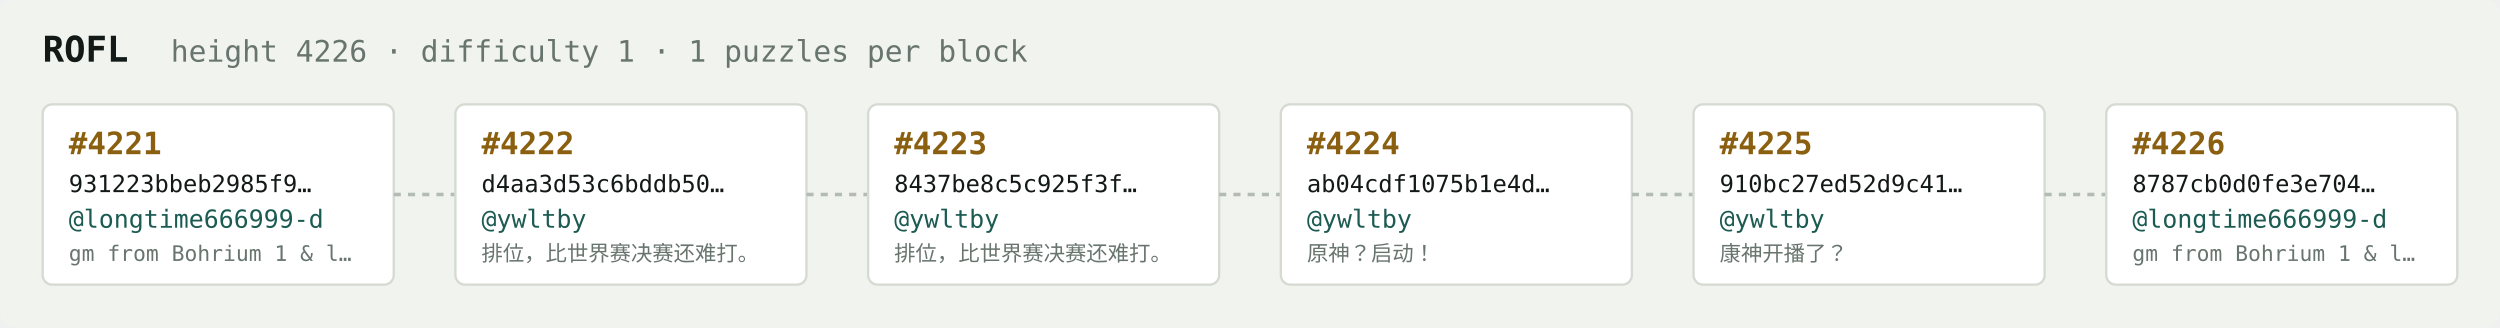
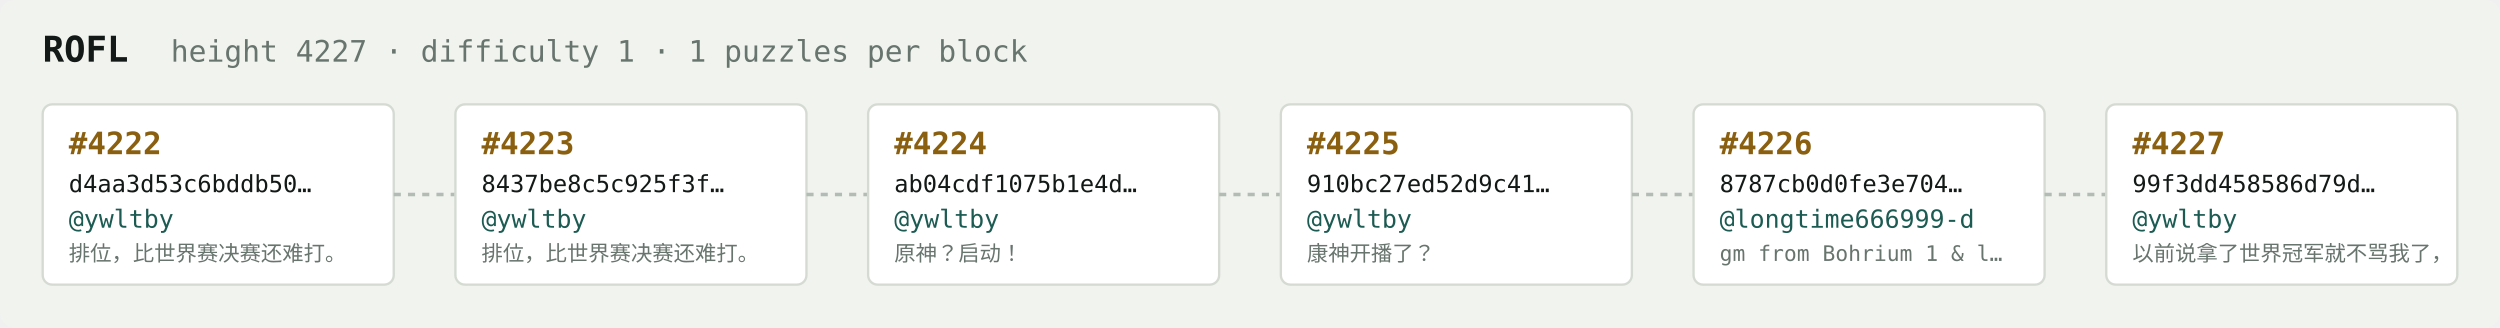
<svg xmlns="http://www.w3.org/2000/svg" width="1054" height="138" viewBox="0 0 1054 138" font-family="ui-monospace,SFMono-Regular,Menlo,monospace">
  <rect fill="#f1f3ef" width="1054" height="138" rx="6" />
  <text x="18" y="26" fill="#121916" font-size="15" font-weight="700">ROFL</text>
-   <text x="72" y="26" fill="#68746e" font-size="12.5">height 4226 · difficulty 1 · 1 puzzles per block</text>
+   <text x="72" y="26" fill="#68746e" font-size="12.5">height 4227 · difficulty 1 · 1 puzzles per block</text>
  <rect x="18" y="44" width="148" height="76" rx="4" fill="#ffffff" stroke="#d5dbd2" stroke-width="1" />
-   <text x="29" y="65" fill="#8a5f10" font-size="13" font-weight="700">#4221</text>
-   <text x="29" y="81" fill="#121916" font-size="10">931223bbeb2985f9…</text>
-   <text x="29" y="96" fill="#1c5b52" font-size="10.5">@longtime666999-d</text>
-   <text x="29" y="110" fill="#68746e" font-size="9">gm from Bohrium 1 &amp; l…</text>
+   <text x="29" y="65" fill="#8a5f10" font-size="13" font-weight="700">#4222</text>
+   <text x="29" y="81" fill="#121916" font-size="10">d4aa3d53c6bddb50…</text>
+   <text x="29" y="96" fill="#1c5b52" font-size="10.5">@ywltby</text>
+   <text x="29" y="110" fill="#68746e" font-size="9">排位，比世界赛决赛还难打。</text>
  <line x1="166" y1="82.0" x2="192" y2="82.0" stroke="#b3bcb4" stroke-width="1.5" stroke-dasharray="3 3" />
  <rect x="192" y="44" width="148" height="76" rx="4" fill="#ffffff" stroke="#d5dbd2" stroke-width="1" />
-   <text x="203" y="65" fill="#8a5f10" font-size="13" font-weight="700">#4222</text>
-   <text x="203" y="81" fill="#121916" font-size="10">d4aa3d53c6bddb50…</text>
+   <text x="203" y="65" fill="#8a5f10" font-size="13" font-weight="700">#4223</text>
+   <text x="203" y="81" fill="#121916" font-size="10">8437be8c5c925f3f…</text>
  <text x="203" y="96" fill="#1c5b52" font-size="10.5">@ywltby</text>
  <text x="203" y="110" fill="#68746e" font-size="9">排位，比世界赛决赛还难打。</text>
  <line x1="340" y1="82.0" x2="366" y2="82.0" stroke="#b3bcb4" stroke-width="1.5" stroke-dasharray="3 3" />
  <rect x="366" y="44" width="148" height="76" rx="4" fill="#ffffff" stroke="#d5dbd2" stroke-width="1" />
-   <text x="377" y="65" fill="#8a5f10" font-size="13" font-weight="700">#4223</text>
-   <text x="377" y="81" fill="#121916" font-size="10">8437be8c5c925f3f…</text>
+   <text x="377" y="65" fill="#8a5f10" font-size="13" font-weight="700">#4224</text>
+   <text x="377" y="81" fill="#121916" font-size="10">ab04cdf1075b1e4d…</text>
  <text x="377" y="96" fill="#1c5b52" font-size="10.5">@ywltby</text>
-   <text x="377" y="110" fill="#68746e" font-size="9">排位，比世界赛决赛还难打。</text>
+   <text x="377" y="110" fill="#68746e" font-size="9">原神？启动！</text>
  <line x1="514" y1="82.0" x2="540" y2="82.0" stroke="#b3bcb4" stroke-width="1.5" stroke-dasharray="3 3" />
  <rect x="540" y="44" width="148" height="76" rx="4" fill="#ffffff" stroke="#d5dbd2" stroke-width="1" />
-   <text x="551" y="65" fill="#8a5f10" font-size="13" font-weight="700">#4224</text>
-   <text x="551" y="81" fill="#121916" font-size="10">ab04cdf1075b1e4d…</text>
+   <text x="551" y="65" fill="#8a5f10" font-size="13" font-weight="700">#4225</text>
+   <text x="551" y="81" fill="#121916" font-size="10">910bc27ed52d9c41…</text>
  <text x="551" y="96" fill="#1c5b52" font-size="10.5">@ywltby</text>
-   <text x="551" y="110" fill="#68746e" font-size="9">原神？启动！</text>
+   <text x="551" y="110" fill="#68746e" font-size="9">康神开播了？</text>
  <line x1="688" y1="82.0" x2="714" y2="82.0" stroke="#b3bcb4" stroke-width="1.5" stroke-dasharray="3 3" />
  <rect x="714" y="44" width="148" height="76" rx="4" fill="#ffffff" stroke="#d5dbd2" stroke-width="1" />
-   <text x="725" y="65" fill="#8a5f10" font-size="13" font-weight="700">#4225</text>
-   <text x="725" y="81" fill="#121916" font-size="10">910bc27ed52d9c41…</text>
-   <text x="725" y="96" fill="#1c5b52" font-size="10.5">@ywltby</text>
-   <text x="725" y="110" fill="#68746e" font-size="9">康神开播了？</text>
+   <text x="725" y="65" fill="#8a5f10" font-size="13" font-weight="700">#4226</text>
+   <text x="725" y="81" fill="#121916" font-size="10">8787cb0d0fe3e704…</text>
+   <text x="725" y="96" fill="#1c5b52" font-size="10.5">@longtime666999-d</text>
+   <text x="725" y="110" fill="#68746e" font-size="9">gm from Bohrium 1 &amp; l…</text>
  <line x1="862" y1="82.0" x2="888" y2="82.0" stroke="#b3bcb4" stroke-width="1.5" stroke-dasharray="3 3" />
  <rect x="888" y="44" width="148" height="76" rx="4" fill="#ffffff" stroke="#d5dbd2" stroke-width="1" />
-   <text x="899" y="65" fill="#8a5f10" font-size="13" font-weight="700">#4226</text>
-   <text x="899" y="81" fill="#121916" font-size="10">8787cb0d0fe3e704…</text>
-   <text x="899" y="96" fill="#1c5b52" font-size="10.5">@longtime666999-d</text>
-   <text x="899" y="110" fill="#68746e" font-size="9">gm from Bohrium 1 &amp; l…</text>
+   <text x="899" y="65" fill="#8a5f10" font-size="13" font-weight="700">#4227</text>
+   <text x="899" y="81" fill="#121916" font-size="10">99f3dd458586d79d…</text>
+   <text x="899" y="96" fill="#1c5b52" font-size="10.5">@ywltby</text>
+   <text x="899" y="110" fill="#68746e" font-size="9">以前说拿了世界冠军就不骂我了，</text>
</svg>
